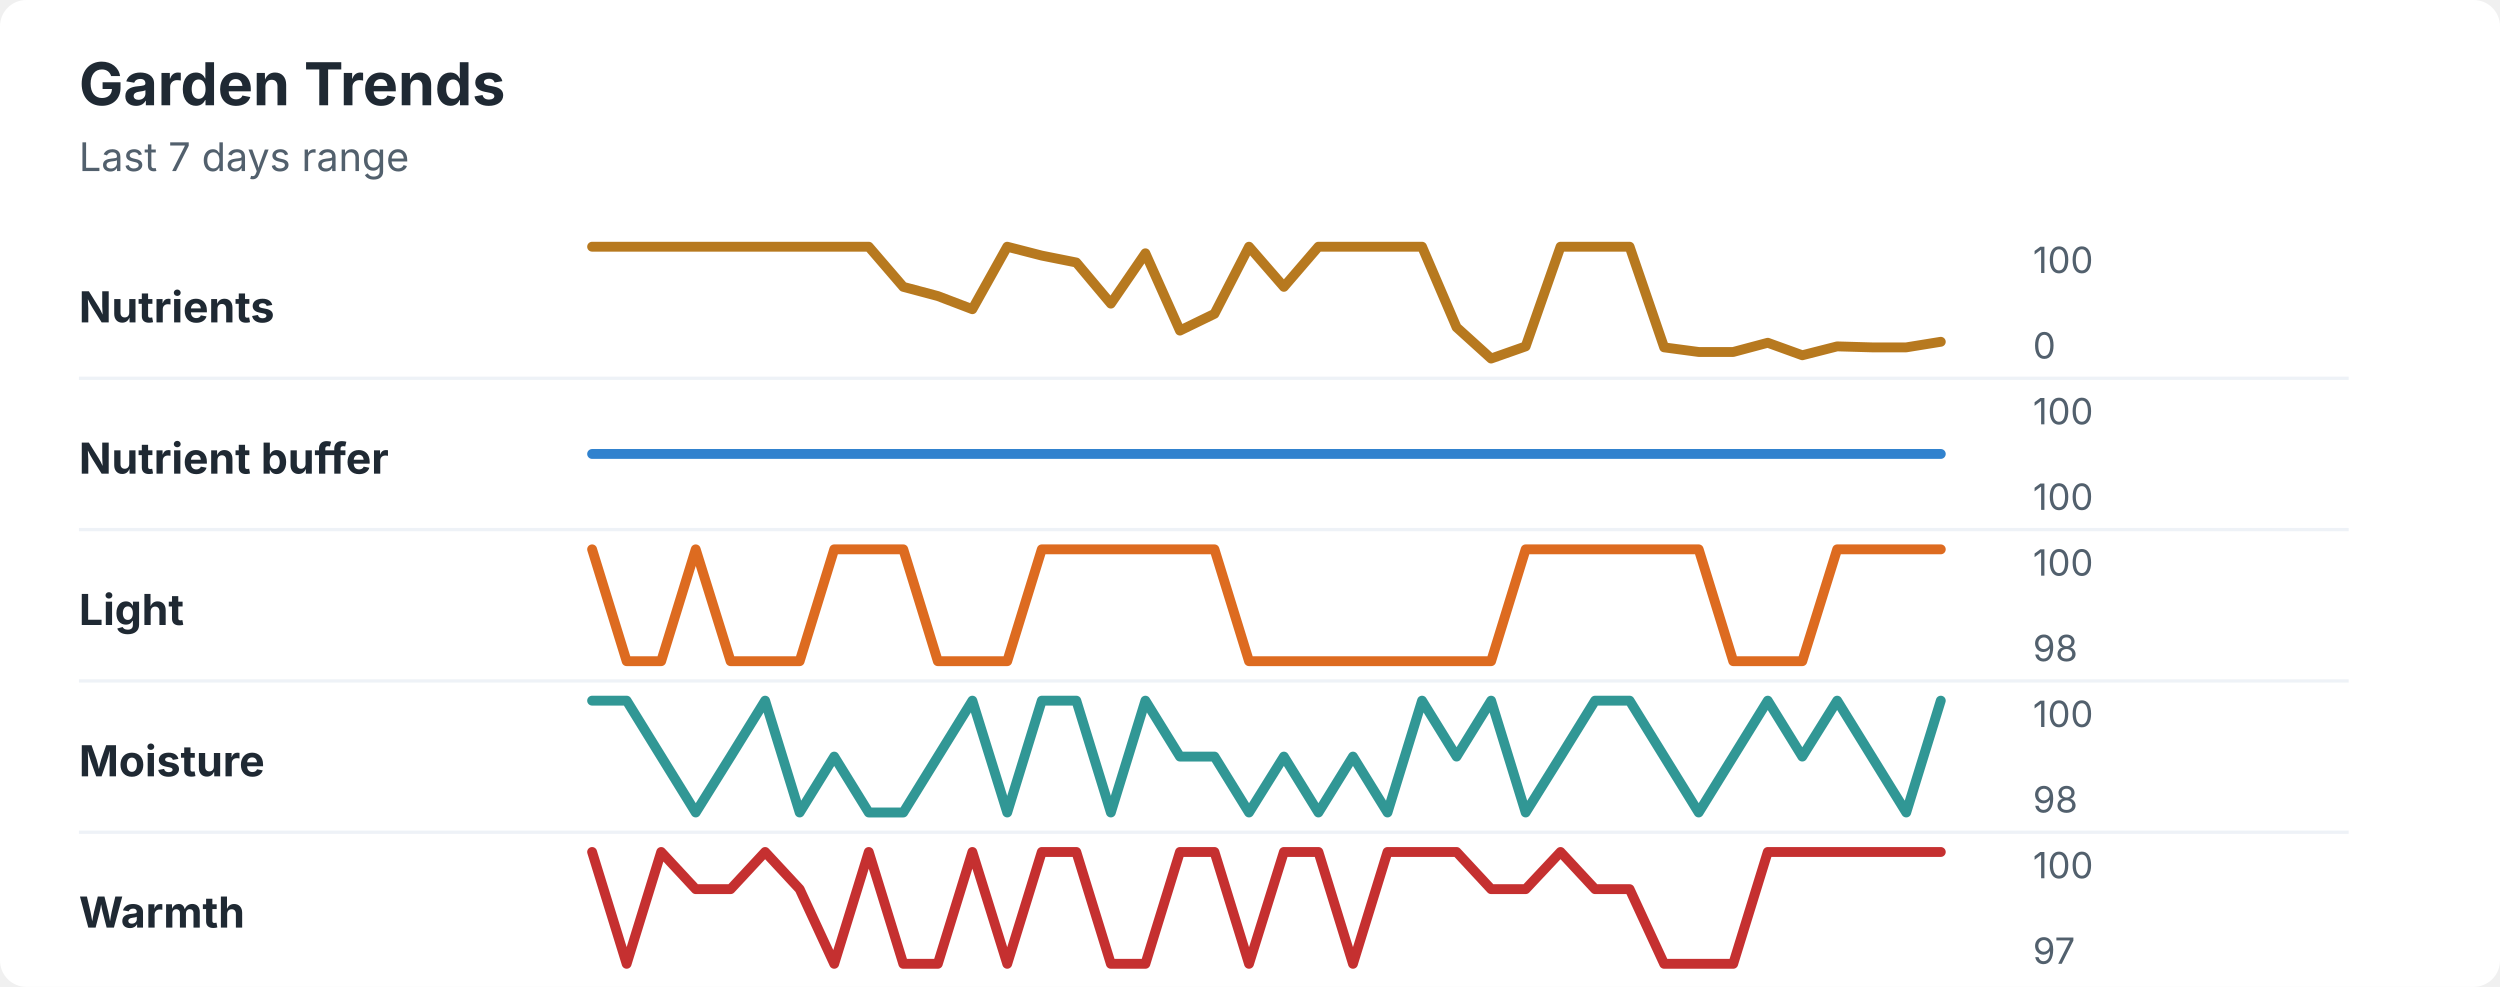
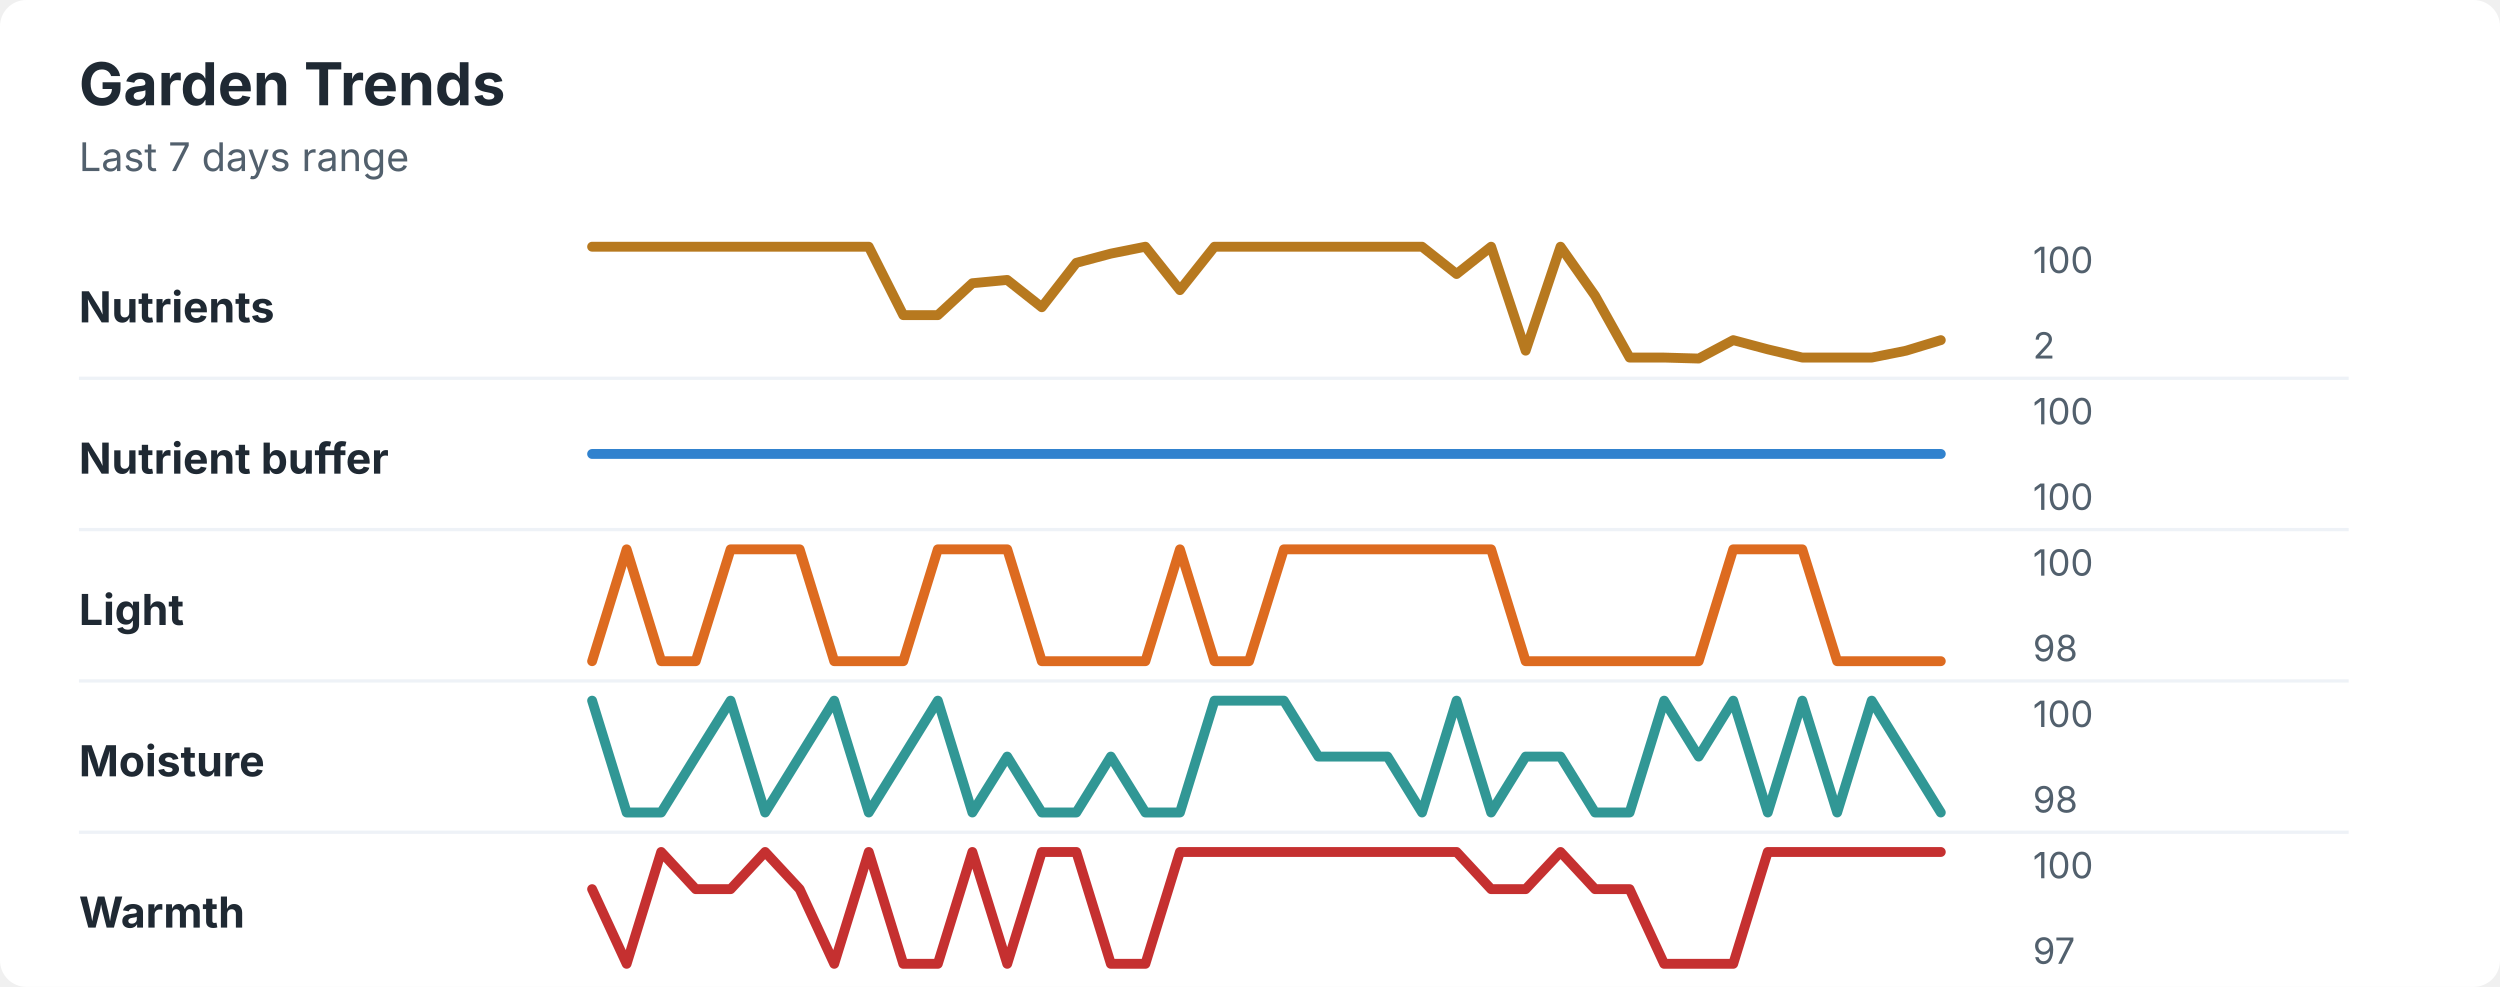
<svg xmlns="http://www.w3.org/2000/svg" width="760" height="300" viewBox="0 0 760 300" role="img" aria-labelledby="title desc">
  <rect width="760" height="300" rx="8" fill="#ffffff" />
  <style>
    text { font-family: -apple-system, BlinkMacSystemFont, "Segoe UI", sans-serif; }
    .title { font-size: 18px; font-weight: 700; fill: #1f2933; }
    .subtitle { font-size: 12px; fill: #52606d; }
    .label { font-size: 13px; font-weight: 650; fill: #1f2933; }
    .axis-value { font-size: 11px; fill: #52606d; }
    .separator { stroke: #eef2f7; stroke-width: 1; }
  </style>
  <text x="24" y="32" class="title">Garden Trends</text>
  <text x="24" y="52" class="subtitle">Last 7 days range</text>
  <text x="24" y="98" class="label">Nutrients</text>
-   <polyline points="180.0,75.0 190.5,75.0 201.0,75.0 211.5,75.0 222.1,75.0 232.6,75.0 243.1,75.0 253.6,75.0 264.1,75.0 274.6,87.2 285.1,90.0 295.6,94.0 306.2,75.0 316.7,77.7 327.2,79.8 337.7,92.3 348.2,77.0 358.7,100.5 369.2,95.4 379.7,75.0 390.3,87.2 400.8,75.0 411.3,75.0 421.8,75.0 432.3,75.0 442.8,99.5 453.3,109.0 463.8,105.3 474.4,75.0 484.9,75.0 495.4,75.0 505.9,105.6 516.4,107.0 526.9,107.0 537.4,104.2 547.9,108.0 558.5,105.3 569.0,105.6 579.5,105.6 590.0,103.9 " fill="none" stroke="#b7791f" stroke-width="3" stroke-linecap="round" stroke-linejoin="round" />
+   <polyline points="180.0,75.0 190.5,75.0 201.0,75.0 211.5,75.0 222.1,75.0 232.6,75.0 243.1,75.0 253.6,75.0 264.1,75.0 274.6,95.8 285.1,95.8 295.6,86.1 306.2,85.1 316.7,93.4 327.2,79.9 337.7,77.1 348.2,75.0 358.7,88.2 369.2,75.0 379.7,75.0 390.3,75.0 400.8,75.0 411.3,75.0 421.8,75.0 432.3,75.0 442.8,83.3 453.3,75.0 463.8,106.6 474.4,75.0 484.9,89.9 495.4,108.7 505.9,108.7 516.4,109.0 526.9,103.4 537.4,106.2 547.9,108.7 558.5,108.7 569.0,108.7 579.5,106.6 590.0,103.4 " fill="none" stroke="#b7791f" stroke-width="3" stroke-linecap="round" stroke-linejoin="round" />
  <text x="618" y="83" class="axis-value">100</text>
-   <text x="618" y="109" class="axis-value">0</text>
+   <text x="618" y="109" class="axis-value">2</text>
  <line x1="24" y1="115.0" x2="714" y2="115.0" class="separator" />
  <text x="24" y="144" class="label">Nutrient buffer</text>
  <polyline points="180.0,138.0 190.5,138.0 201.0,138.0 211.5,138.0 222.1,138.0 232.6,138.0 243.1,138.0 253.6,138.0 264.1,138.0 274.6,138.0 285.1,138.0 295.6,138.0 306.2,138.0 316.7,138.0 327.2,138.0 337.7,138.0 348.2,138.0 358.7,138.0 369.2,138.0 379.7,138.0 390.3,138.0 400.8,138.0 411.3,138.0 421.8,138.0 432.3,138.0 442.8,138.0 453.3,138.0 463.8,138.0 474.4,138.0 484.9,138.0 495.4,138.0 505.9,138.0 516.4,138.0 526.9,138.0 537.4,138.0 547.9,138.0 558.5,138.0 569.0,138.0 579.5,138.0 590.0,138.0 " fill="none" stroke="#3182ce" stroke-width="3" stroke-linecap="round" stroke-linejoin="round" />
  <text x="618" y="129" class="axis-value">100</text>
  <text x="618" y="155" class="axis-value">100</text>
  <line x1="24" y1="161.0" x2="714" y2="161.0" class="separator" />
  <text x="24" y="190" class="label">Light</text>
-   <polyline points="180.0,167.0 190.5,201.0 201.0,201.0 211.5,167.0 222.1,201.0 232.6,201.0 243.1,201.0 253.6,167.0 264.1,167.0 274.6,167.0 285.1,201.0 295.6,201.0 306.2,201.0 316.7,167.0 327.2,167.0 337.7,167.0 348.2,167.0 358.7,167.0 369.2,167.0 379.7,201.0 390.3,201.0 400.8,201.0 411.3,201.0 421.8,201.0 432.3,201.0 442.8,201.0 453.3,201.0 463.8,167.0 474.4,167.0 484.9,167.0 495.4,167.0 505.9,167.0 516.4,167.0 526.9,201.0 537.4,201.0 547.9,201.0 558.5,167.0 569.0,167.0 579.5,167.0 590.0,167.0 " fill="none" stroke="#dd6b20" stroke-width="3" stroke-linecap="round" stroke-linejoin="round" />
+   <polyline points="180.0,201.0 190.5,167.0 201.0,201.0 211.5,201.0 222.1,167.0 232.6,167.0 243.1,167.0 253.6,201.0 264.1,201.0 274.6,201.0 285.1,167.0 295.6,167.0 306.2,167.0 316.7,201.0 327.2,201.0 337.7,201.0 348.2,201.0 358.7,167.0 369.2,201.0 379.7,201.0 390.3,167.0 400.8,167.0 411.3,167.0 421.8,167.0 432.3,167.0 442.8,167.0 453.3,167.0 463.8,201.0 474.4,201.0 484.9,201.0 495.4,201.0 505.9,201.0 516.4,201.0 526.9,167.0 537.4,167.0 547.9,167.0 558.5,201.0 569.0,201.0 579.5,201.0 590.0,201.0 " fill="none" stroke="#dd6b20" stroke-width="3" stroke-linecap="round" stroke-linejoin="round" />
  <text x="618" y="175" class="axis-value">100</text>
  <text x="618" y="201" class="axis-value">98</text>
  <line x1="24" y1="207.0" x2="714" y2="207.0" class="separator" />
  <text x="24" y="236" class="label">Moisture</text>
-   <polyline points="180.0,213.0 190.5,213.0 201.0,230.0 211.5,247.0 222.1,230.0 232.6,213.0 243.1,247.0 253.6,230.0 264.1,247.0 274.6,247.0 285.1,230.0 295.6,213.0 306.2,247.0 316.7,213.0 327.2,213.0 337.7,247.0 348.2,213.0 358.7,230.0 369.2,230.0 379.7,247.0 390.3,230.0 400.8,247.0 411.3,230.0 421.8,247.0 432.3,213.0 442.8,230.0 453.3,213.0 463.8,247.0 474.4,230.0 484.9,213.0 495.4,213.0 505.9,230.0 516.4,247.0 526.9,230.0 537.4,213.0 547.9,230.0 558.5,213.0 569.0,230.0 579.5,247.0 590.0,213.0 " fill="none" stroke="#319795" stroke-width="3" stroke-linecap="round" stroke-linejoin="round" />
+   <polyline points="180.0,213.0 190.5,247.0 201.0,247.0 211.5,230.0 222.1,213.0 232.6,247.0 243.1,230.0 253.6,213.0 264.1,247.0 274.6,230.0 285.1,213.0 295.6,247.0 306.2,230.0 316.7,247.0 327.2,247.0 337.7,230.0 348.2,247.0 358.7,247.0 369.2,213.0 379.7,213.0 390.3,213.0 400.8,230.0 411.3,230.0 421.8,230.0 432.3,247.0 442.8,213.0 453.3,247.0 463.8,230.0 474.4,230.0 484.9,247.0 495.4,247.0 505.9,213.0 516.4,230.0 526.9,213.0 537.4,247.0 547.9,213.0 558.5,247.0 569.0,213.0 579.5,230.0 590.0,247.0 " fill="none" stroke="#319795" stroke-width="3" stroke-linecap="round" stroke-linejoin="round" />
  <text x="618" y="221" class="axis-value">100</text>
  <text x="618" y="247" class="axis-value">98</text>
  <line x1="24" y1="253.0" x2="714" y2="253.0" class="separator" />
  <text x="24" y="282" class="label">Warmth</text>
-   <polyline points="180.0,259.0 190.5,293.0 201.0,259.0 211.5,270.3 222.1,270.3 232.6,259.0 243.1,270.3 253.6,293.0 264.1,259.0 274.6,293.0 285.1,293.0 295.6,259.0 306.2,293.0 316.7,259.0 327.2,259.0 337.7,293.0 348.2,293.0 358.7,259.0 369.2,259.0 379.7,293.0 390.3,259.0 400.8,259.0 411.3,293.0 421.8,259.0 432.3,259.0 442.8,259.0 453.3,270.3 463.8,270.3 474.4,259.0 484.9,270.3 495.4,270.3 505.9,293.0 516.4,293.0 526.9,293.0 537.4,259.0 547.9,259.0 558.5,259.0 569.0,259.0 579.5,259.0 590.0,259.0 " fill="none" stroke="#c53030" stroke-width="3" stroke-linecap="round" stroke-linejoin="round" />
+   <polyline points="180.0,270.3 190.5,293.0 201.0,259.0 211.5,270.3 222.1,270.3 232.6,259.0 243.1,270.3 253.6,293.0 264.1,259.0 274.6,293.0 285.1,293.0 295.6,259.0 306.2,293.0 316.7,259.0 327.2,259.0 337.7,293.0 348.2,293.0 358.7,259.0 369.2,259.0 379.7,259.0 390.3,259.0 400.8,259.0 411.3,259.0 421.8,259.0 432.3,259.0 442.8,259.0 453.3,270.3 463.8,270.3 474.4,259.0 484.9,270.3 495.4,270.3 505.9,293.0 516.4,293.0 526.9,293.0 537.4,259.0 547.9,259.0 558.5,259.0 569.0,259.0 579.5,259.0 590.0,259.0 " fill="none" stroke="#c53030" stroke-width="3" stroke-linecap="round" stroke-linejoin="round" />
  <text x="618" y="267" class="axis-value">100</text>
  <text x="618" y="293" class="axis-value">97</text>
</svg>
